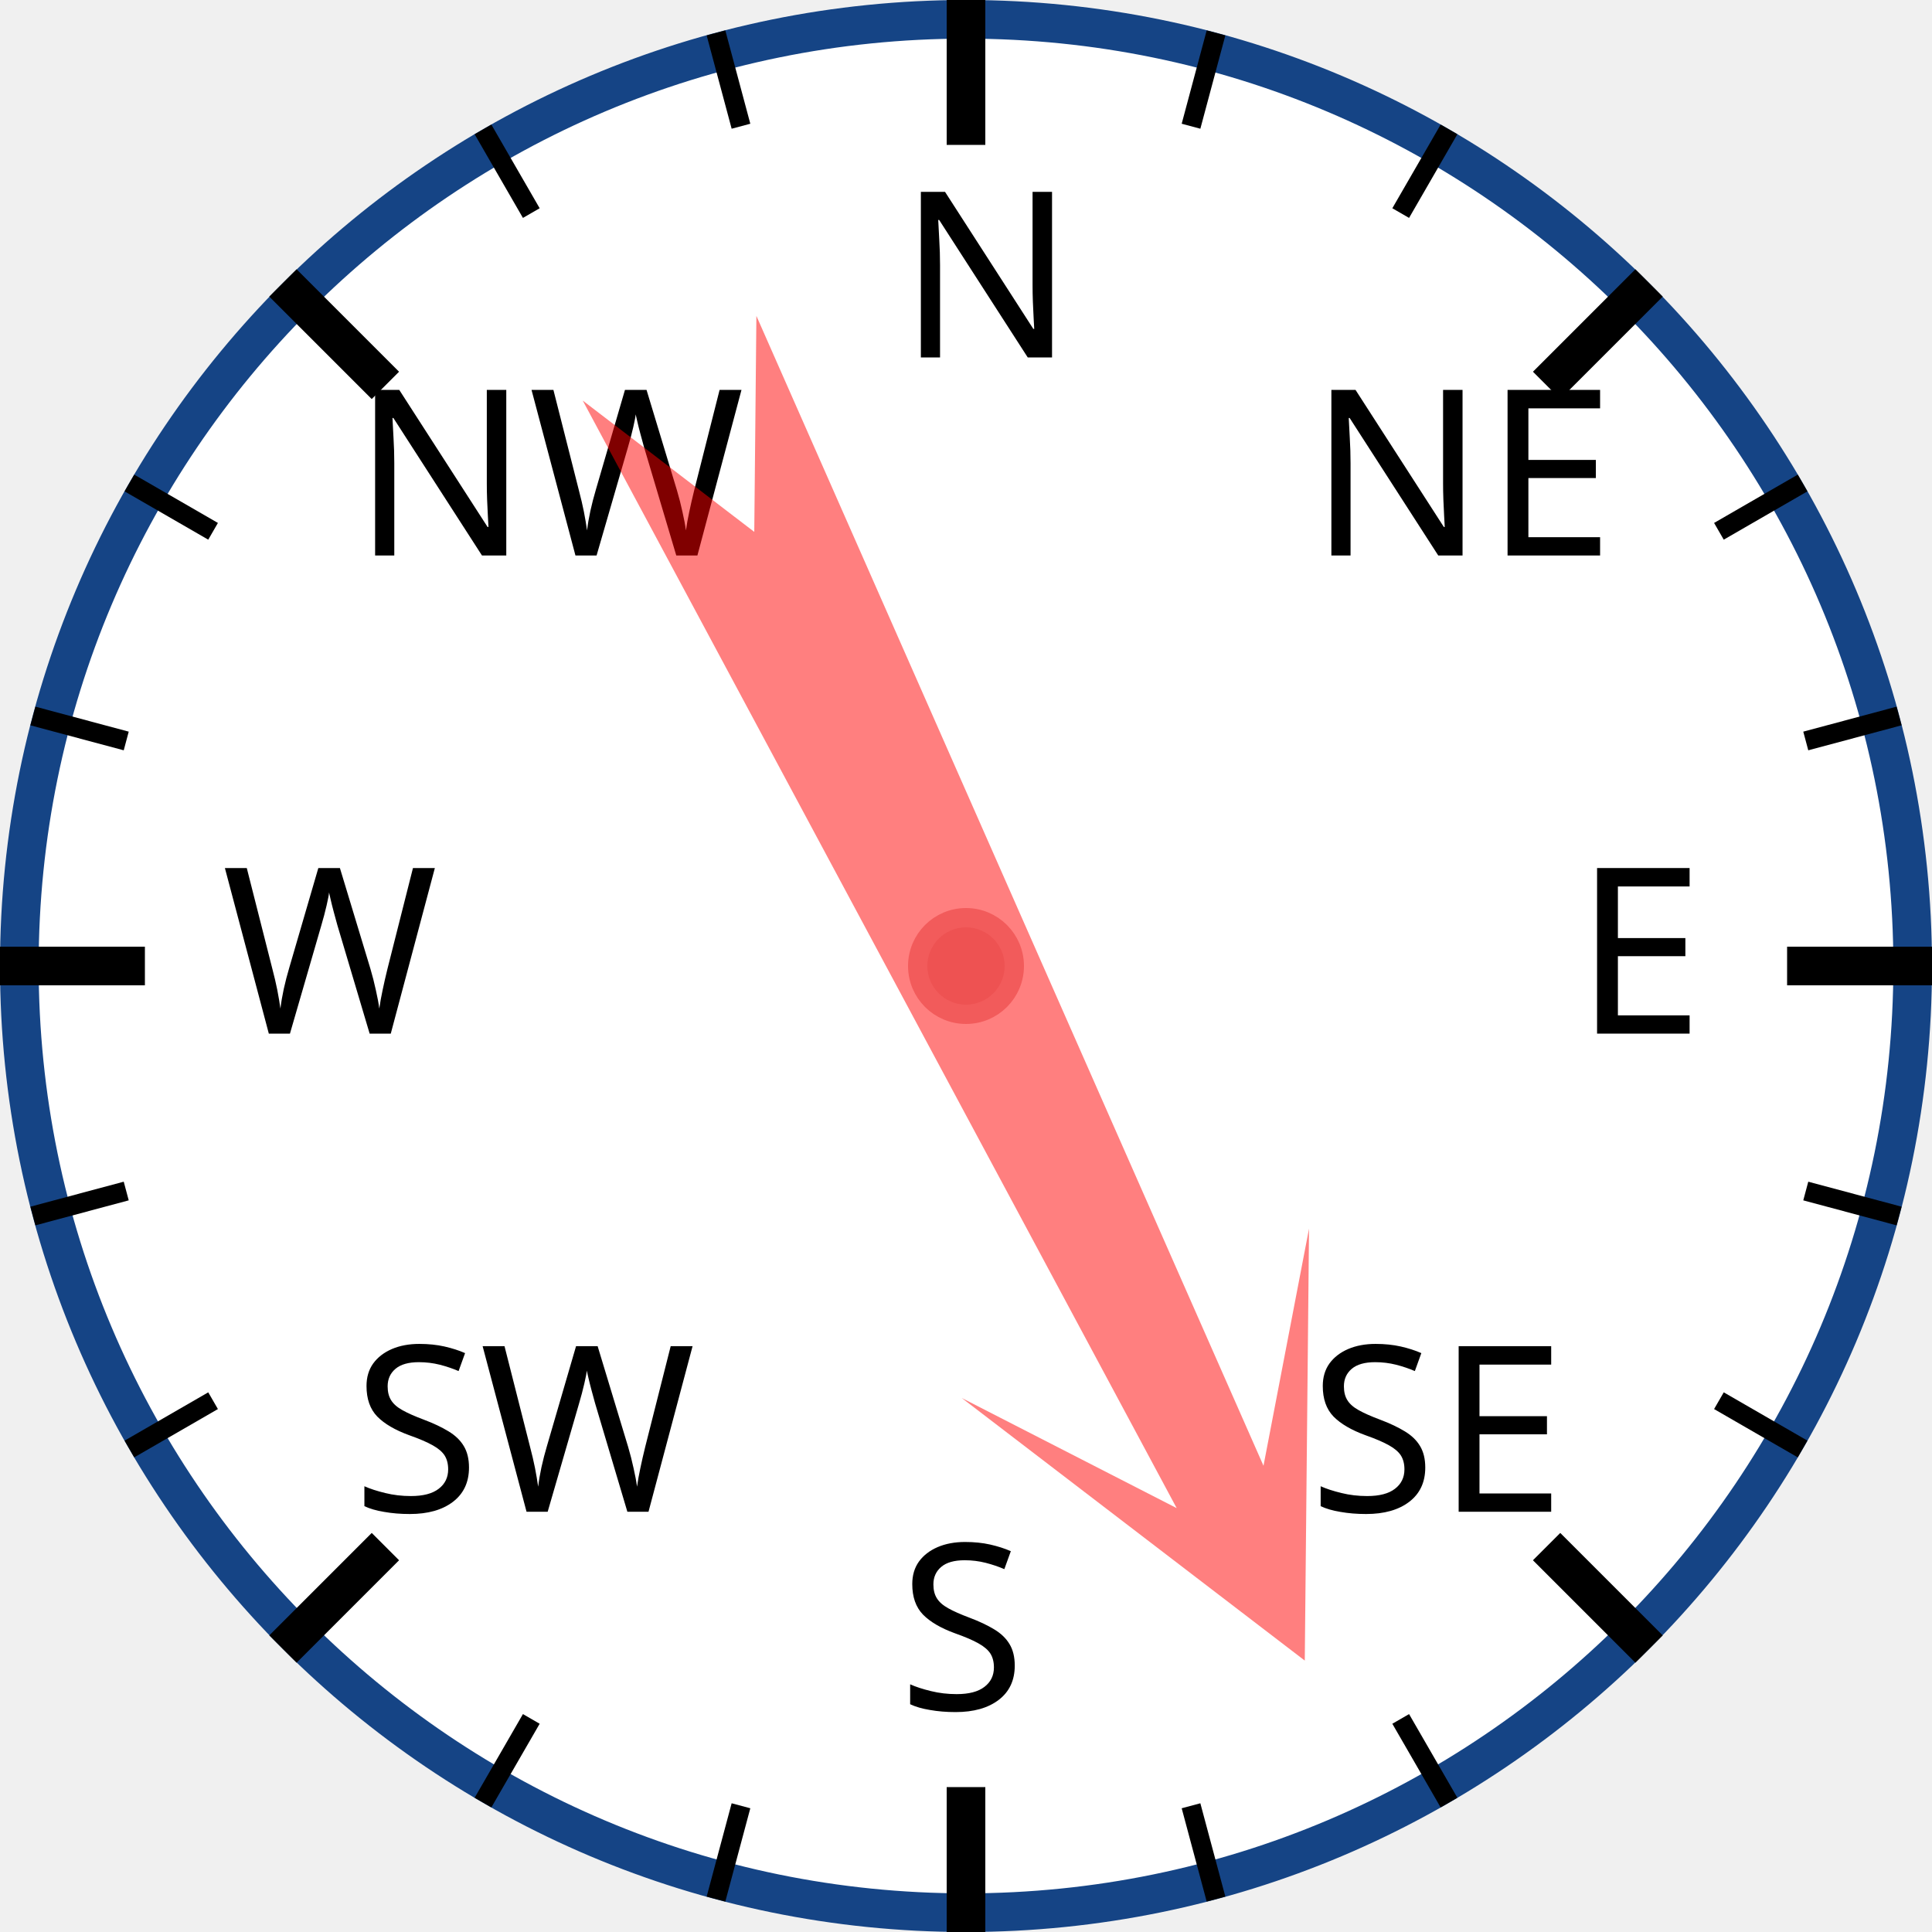
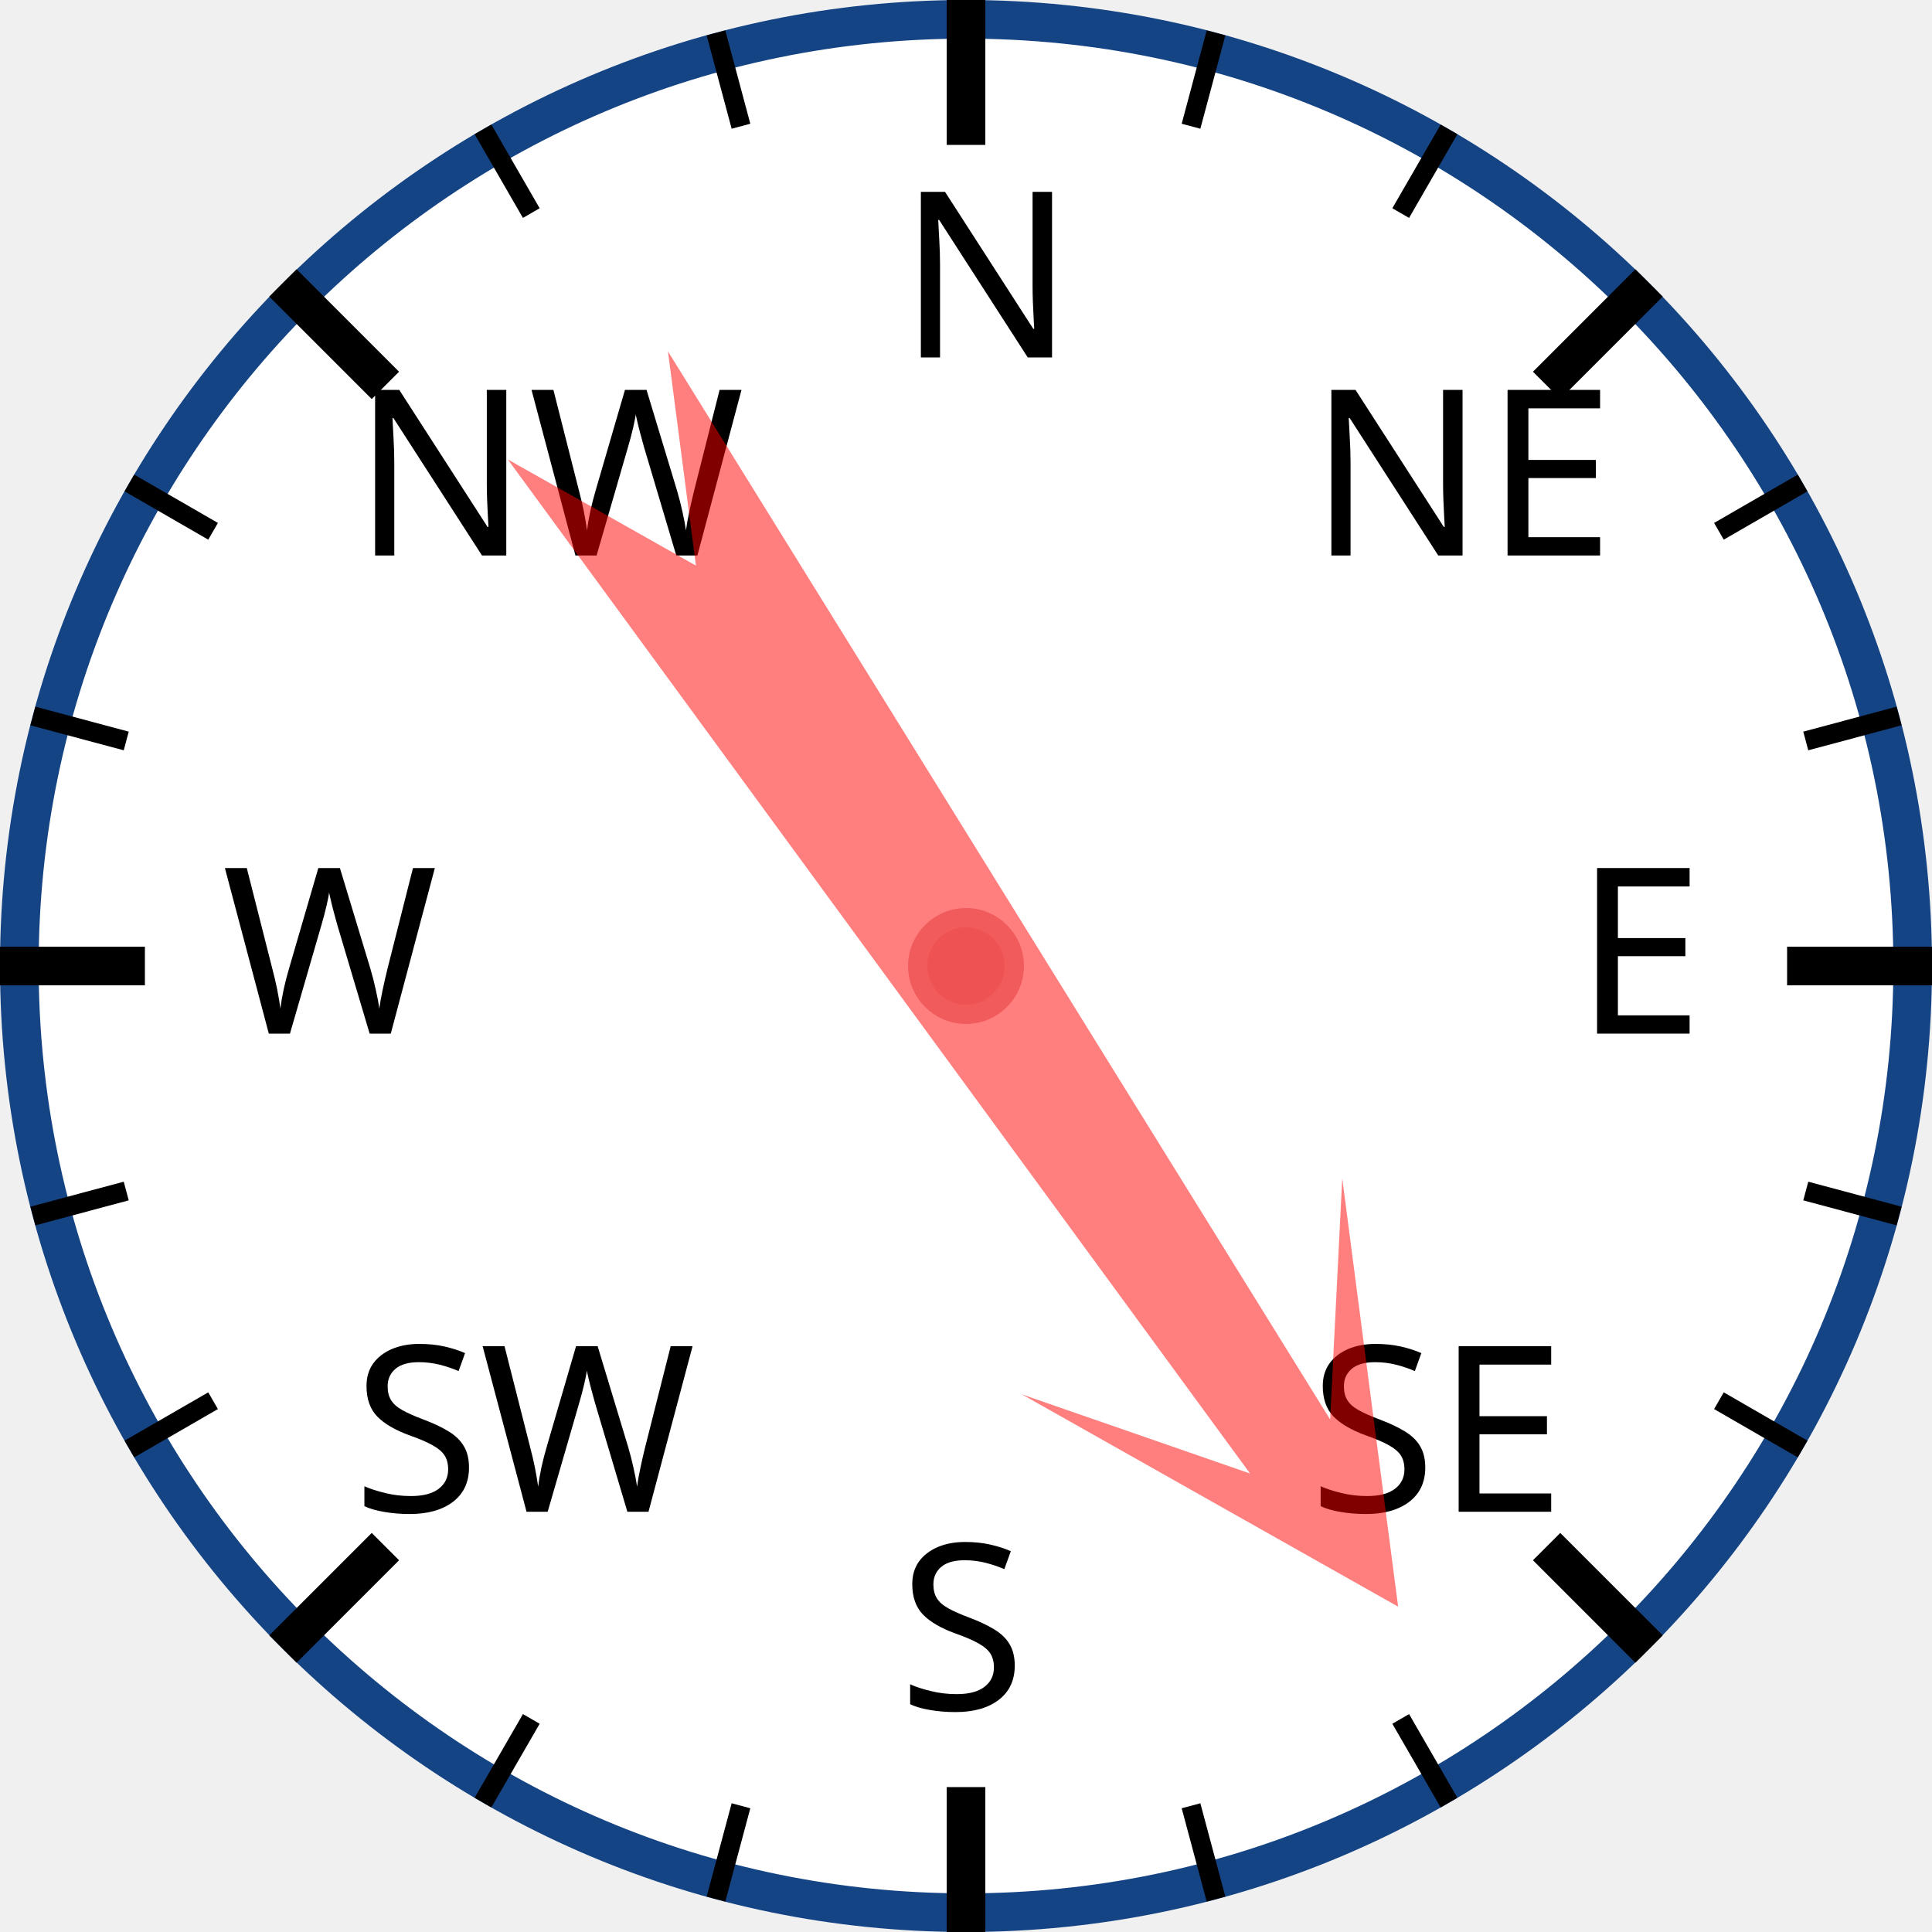
<svg xmlns="http://www.w3.org/2000/svg" width="120px" height="120px" viewBox="0 0 200 200">
  <circle cx="100" cy="100" r="98" style="fill: white; stroke: #154485; stroke-width: 4;" />
  <text x="93.0" y="37.0" style="font-family: sans-serif; font-size: 18pt;">N</text>
  <line x1="100.0" y1="0.0" x2="100.0" y2="15.0" style="stroke: black; stroke-width: 4;" />
  <line x1="74.118" y1="3.407" x2="76.706" y2="13.067" style="stroke: black; stroke-width: 2;" />
  <line x1="50" y1="13.397" x2="55" y2="22.058" style="stroke: black; stroke-width: 2;" />
  <text x="36.503" y="57.503" style="font-family: sans-serif; font-size: 18pt;">NW</text>
  <line x1="29.289" y1="29.289" x2="39.896" y2="39.896" style="stroke: black; stroke-width: 4;" />
  <line x1="13.397" y1="50" x2="22.058" y2="55" style="stroke: black; stroke-width: 2;" />
  <line x1="3.407" y1="74.118" x2="13.067" y2="76.706" style="stroke: black; stroke-width: 2;" />
  <text x="23.0" y="107.0" style="font-family: sans-serif; font-size: 18pt;">W</text>
  <line x1="0.0" y1="100.0" x2="15.0" y2="100.0" style="stroke: black; stroke-width: 4;" />
  <line x1="3.407" y1="125.882" x2="13.067" y2="123.294" style="stroke: black; stroke-width: 2;" />
  <line x1="13.397" y1="150" x2="22.058" y2="145" style="stroke: black; stroke-width: 2;" />
  <text x="36.503" y="156.497" style="font-family: sans-serif; font-size: 18pt;">SW</text>
  <line x1="29.289" y1="170.711" x2="39.896" y2="160.104" style="stroke: black; stroke-width: 4;" />
  <line x1="50" y1="186.603" x2="55" y2="177.942" style="stroke: black; stroke-width: 2;" />
  <line x1="74.118" y1="196.593" x2="76.706" y2="186.933" style="stroke: black; stroke-width: 2;" />
  <text x="93" y="177.0" style="font-family: sans-serif; font-size: 18pt;">S</text>
  <line x1="100" y1="200.0" x2="100" y2="185.0" style="stroke: black; stroke-width: 4;" />
  <line x1="125.882" y1="196.593" x2="123.294" y2="186.933" style="stroke: black; stroke-width: 2;" />
  <line x1="150.0" y1="186.603" x2="145.0" y2="177.942" style="stroke: black; stroke-width: 2;" />
  <text x="135.497" y="156.497" style="font-family: sans-serif; font-size: 18pt;">SE</text>
  <line x1="170.711" y1="170.711" x2="160.104" y2="160.104" style="stroke: black; stroke-width: 4;" />
  <line x1="186.603" y1="150" x2="177.942" y2="145" style="stroke: black; stroke-width: 2;" />
  <line x1="196.593" y1="125.882" x2="186.933" y2="123.294" style="stroke: black; stroke-width: 2;" />
  <text x="163.0" y="107" style="font-family: sans-serif; font-size: 18pt;">E</text>
  <line x1="200.0" y1="100" x2="185.0" y2="100" style="stroke: black; stroke-width: 4;" />
  <line x1="196.593" y1="74.118" x2="186.933" y2="76.706" style="stroke: black; stroke-width: 2;" />
  <line x1="186.603" y1="50" x2="177.942" y2="55" style="stroke: black; stroke-width: 2;" />
  <text x="135.497" y="57.503" style="font-family: sans-serif; font-size: 18pt;">NE</text>
  <line x1="170.711" y1="29.289" x2="160.104" y2="39.896" style="stroke: black; stroke-width: 4;" />
  <line x1="150" y1="13.397" x2="145" y2="22.058" style="stroke: black; stroke-width: 2;" />
  <line x1="125.882" y1="3.407" x2="123.294" y2="13.067" style="stroke: black; stroke-width: 2;" />
-   <polygon points="100 20 120 60 105 40 110 170 100 150 90 170 95 40 80 60" style="fill: red; fill-opacity: 0.5;" transform="rotate(154,100,100)" />
+   <polygon points="100 20 120 60 105 40 110 170 100 150 90 170 95 40 80 60" style="fill: red; fill-opacity: 0.5;" transform="rotate(146,100,100)" />
  <circle cx="100" cy="100" r="5" style="fill: #EE5252; stroke: #F25B5B; stroke-width: 2;" />
</svg>
